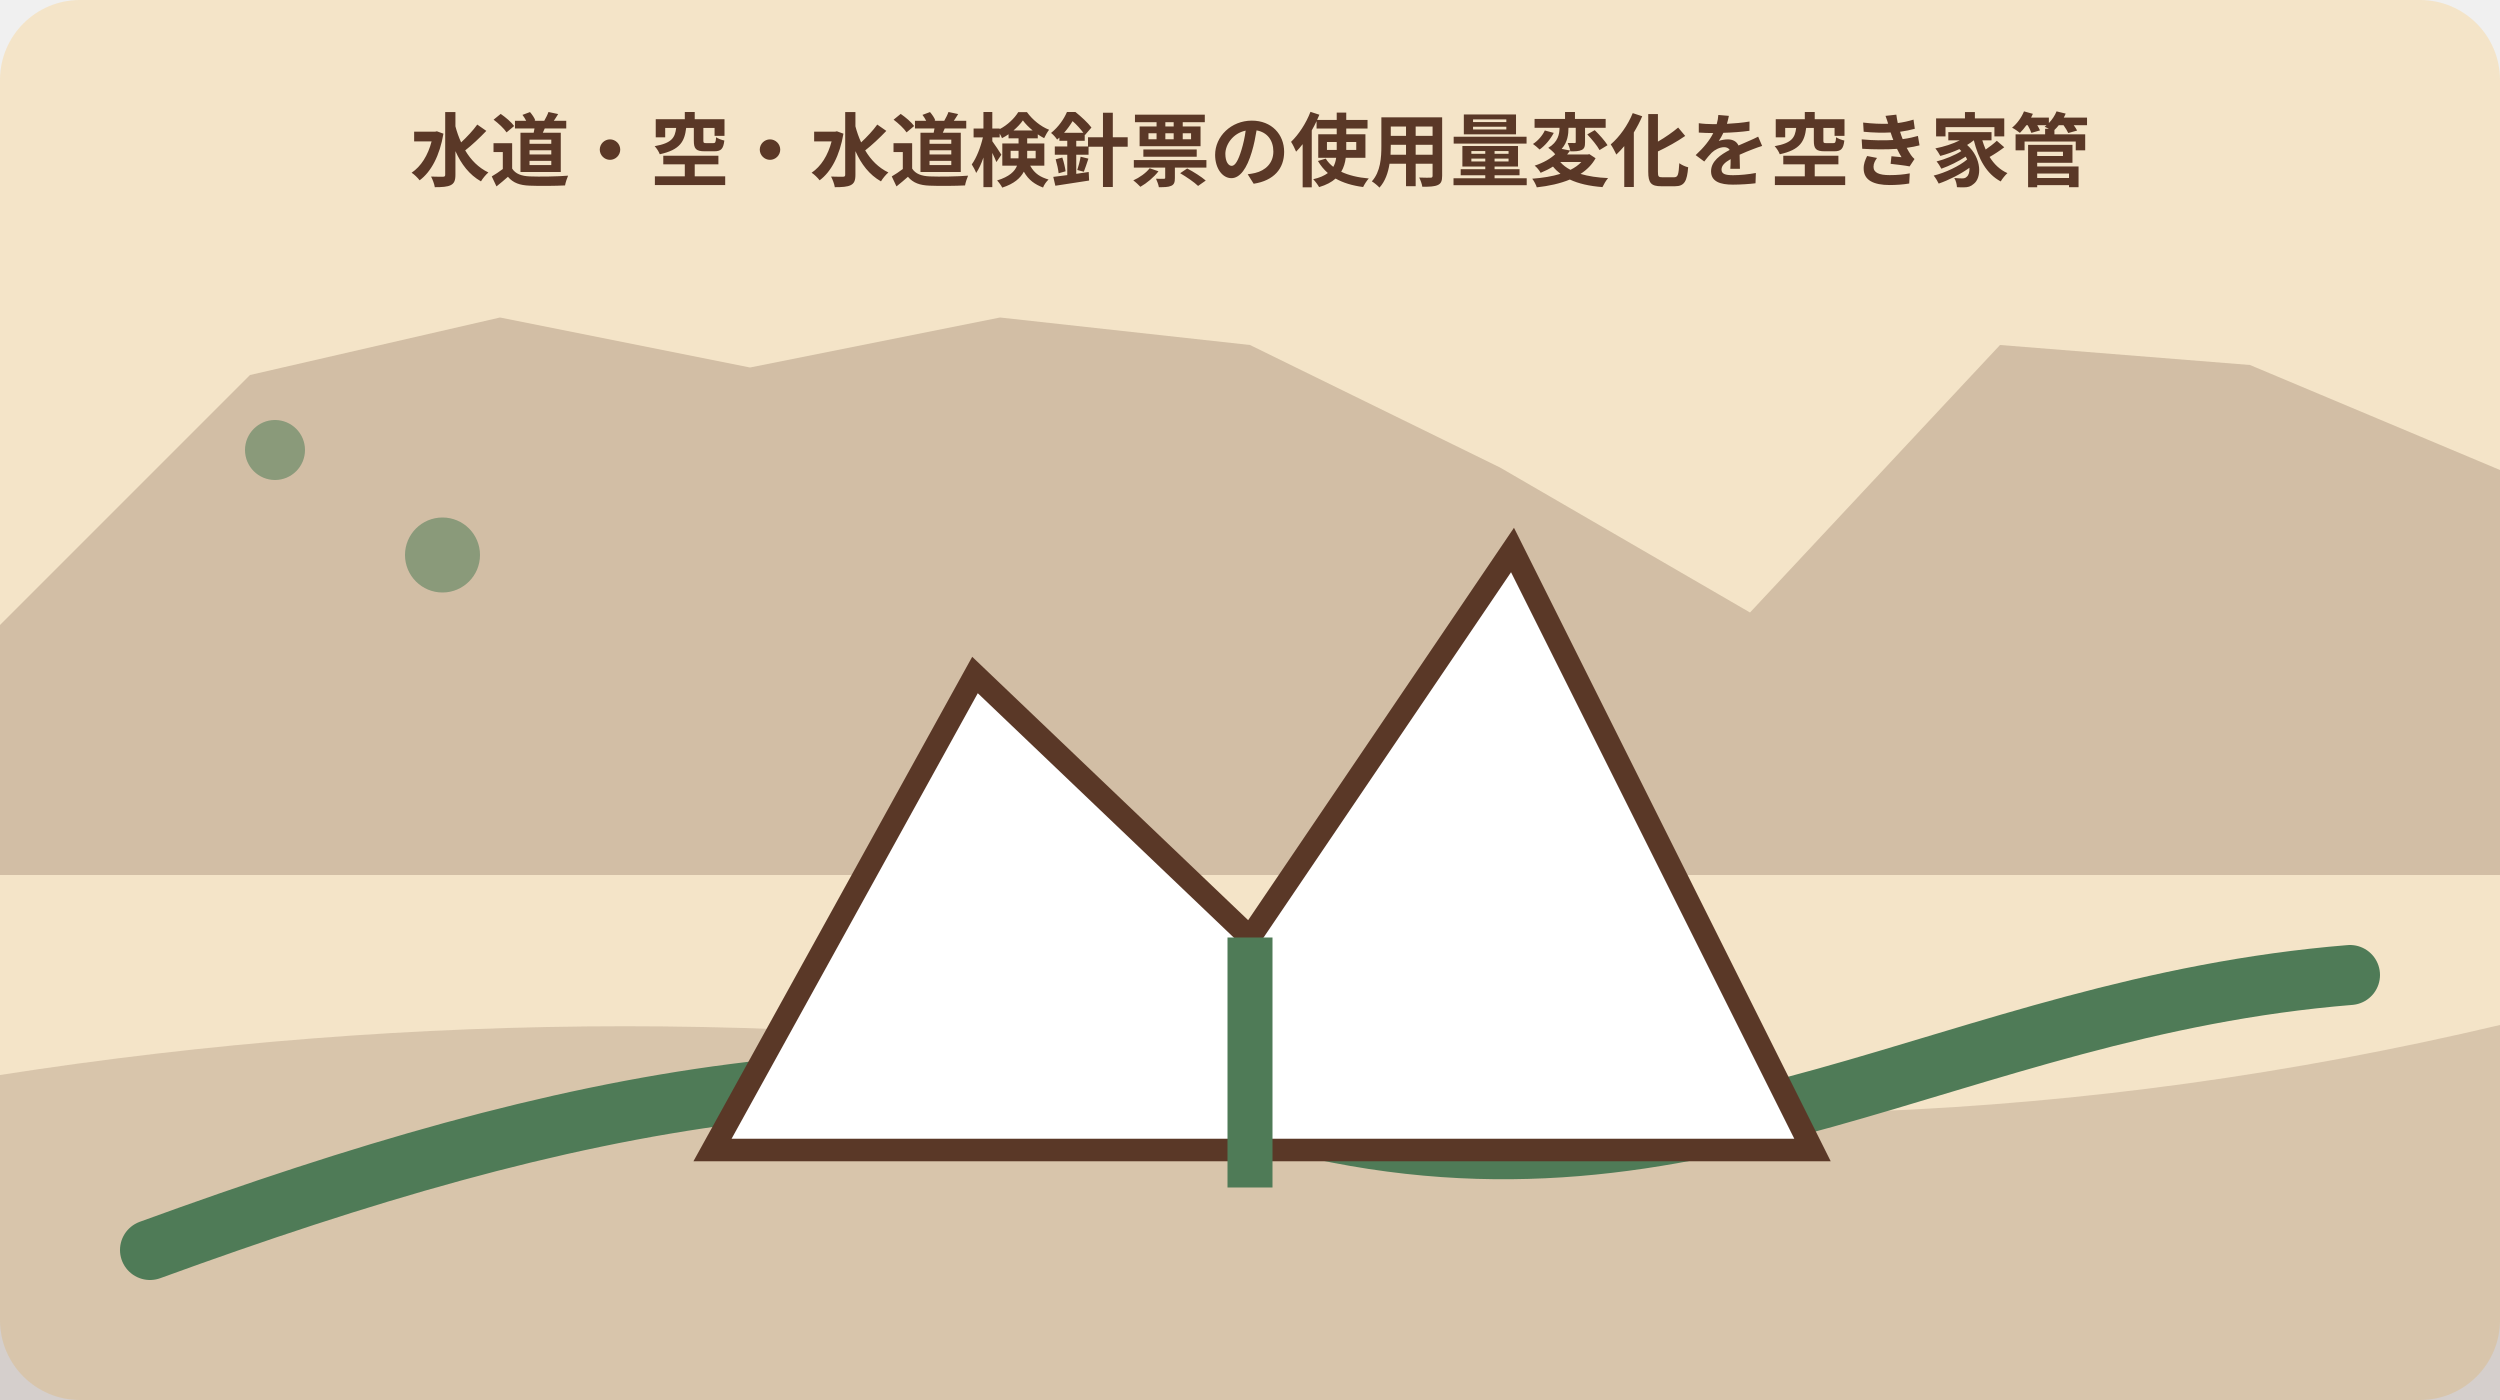
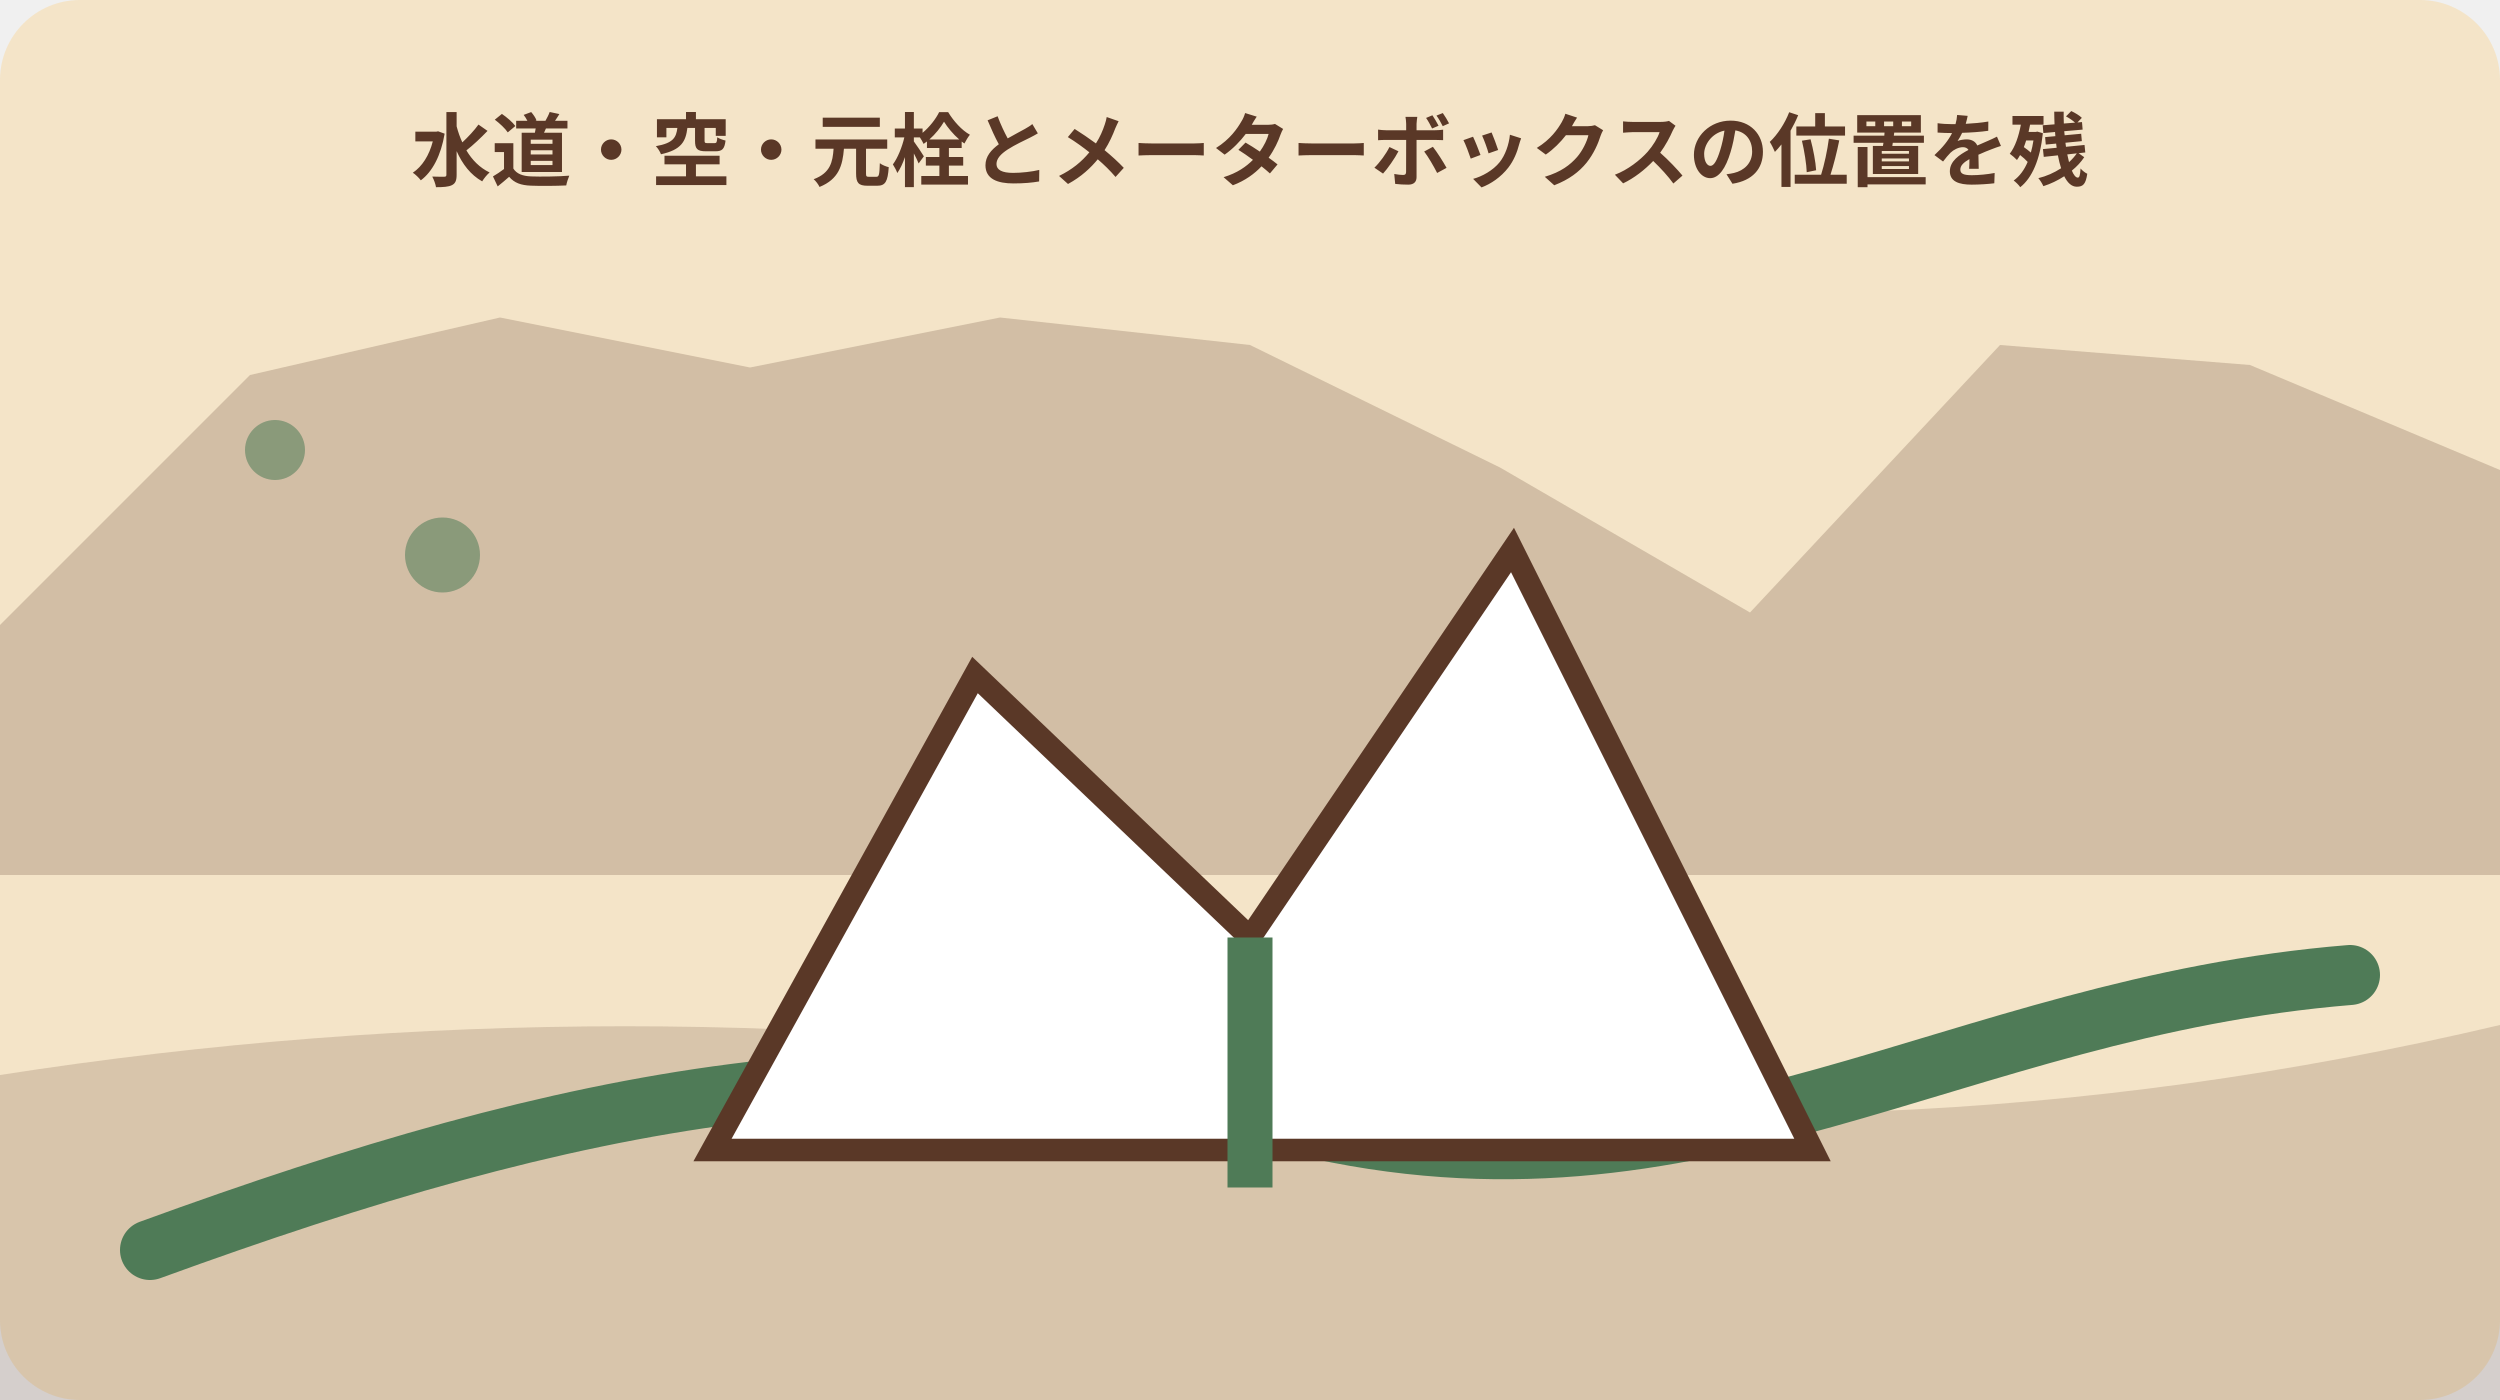
<svg xmlns="http://www.w3.org/2000/svg" width="1000" height="560" viewBox="0 0 1000 560" role="img" aria-labelledby="title desc" data-illustration="mori-editorial" data-topic-id="231" data-scene-index="1">
  <rect width="1000" height="560" rx="32" fill="#f4e4c8" />
  <polygon points="0,250 100,150 200,127 300,147 400,127 500,138 600,187 700,245 800,138 900,146 1000,188 1000,350 0,350" fill="#5a3827" opacity=".22" />
  <path d="M0 430 Q250 391 500 430 T1000 410 V560 H0Z" fill="#5a3827" opacity=".18" />
  <path d="M60 500 C230 438 360 412 520 450 S780 403 940 390" fill="none" stroke="#4f7b57" stroke-width="24" stroke-linecap="round" />
  <circle cx="110" cy="180" r="12" fill="#4f7b57" opacity=".55" />
  <circle cx="177" cy="222" r="15" fill="#4f7b57" opacity=".55" />
  <g data-scene="land">
    <path d="M285 460 390 270l110 105 105-155 120 240Z" fill="#fff" stroke="#5a3827" stroke-width="9" />
    <path d="M500 375v100" stroke="#4f7b57" stroke-width="18" />
  </g>
-   <text x="500" y="72" text-anchor="middle" font-family="sans-serif" font-size="32" font-weight="700" fill="#5a3827">水道・空・水道検針票の使用量変化を空き家管</text>
+   <text x="500" y="72" text-anchor="middle" font-family="sans-serif" font-size="32" font-weight="700" fill="#5a3827">水道・空・元栓とメーターボックスの位置を残</text>
</svg>
